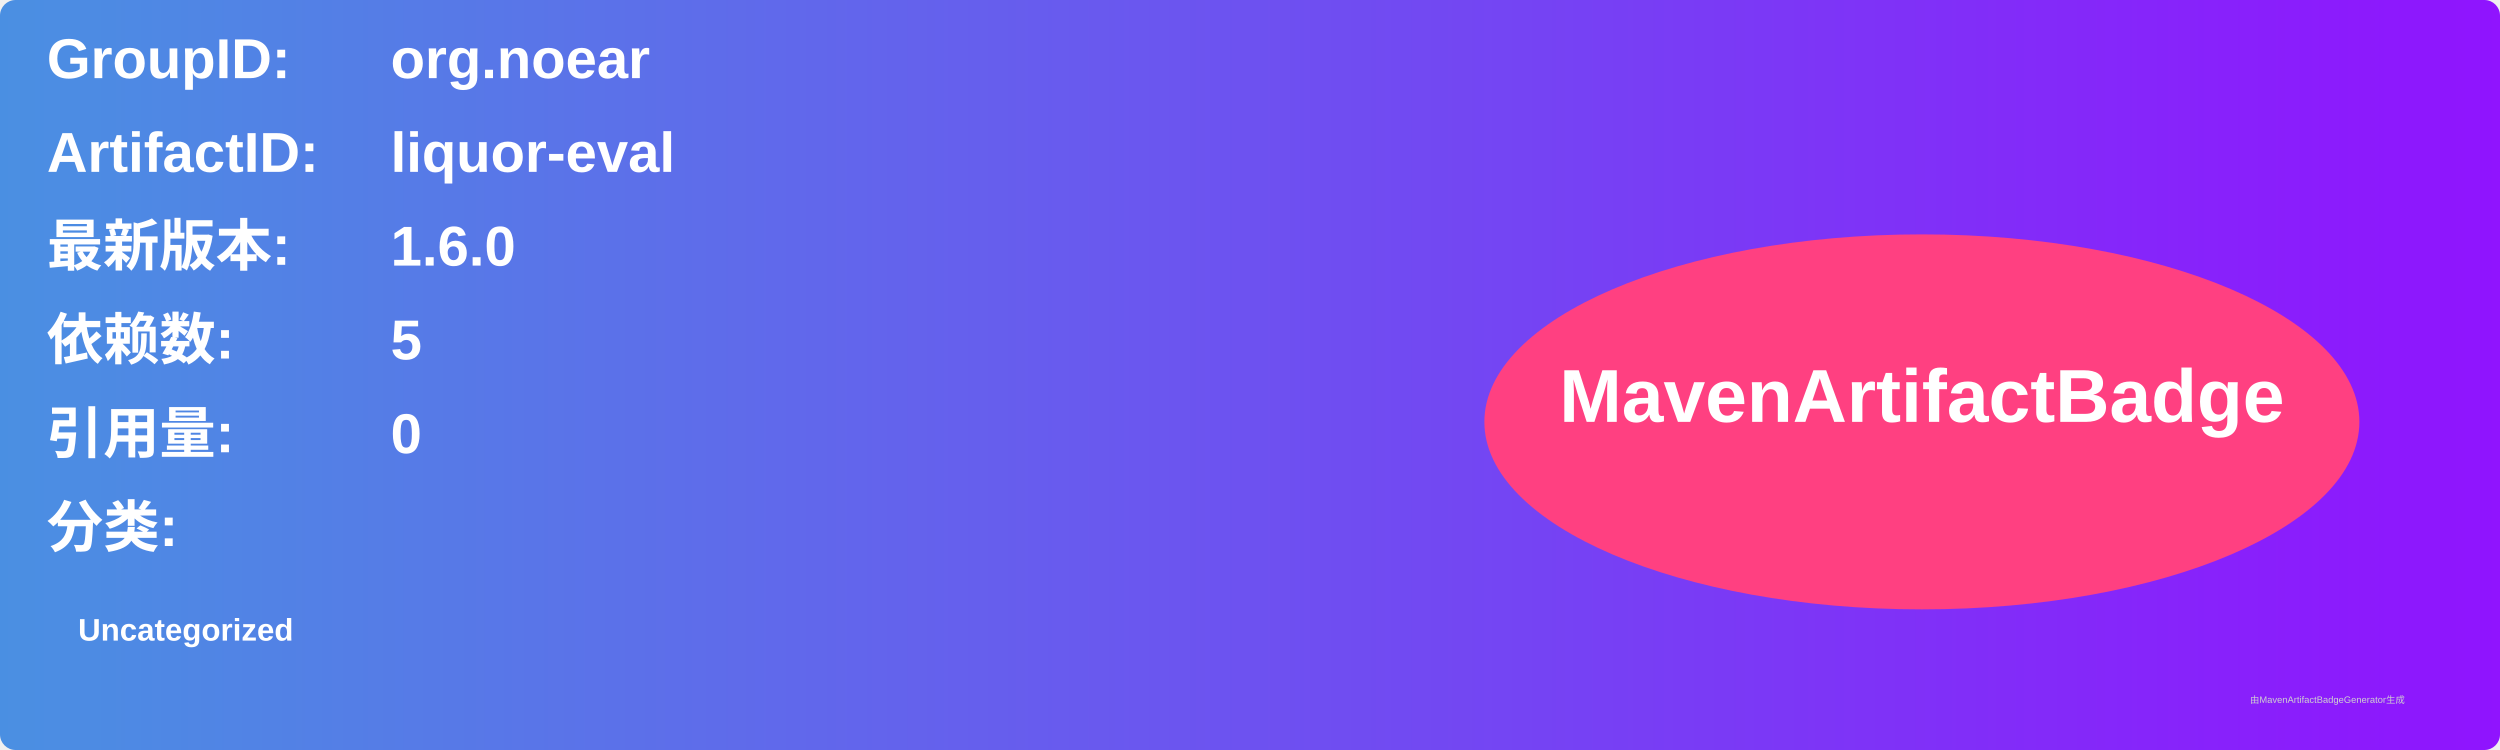
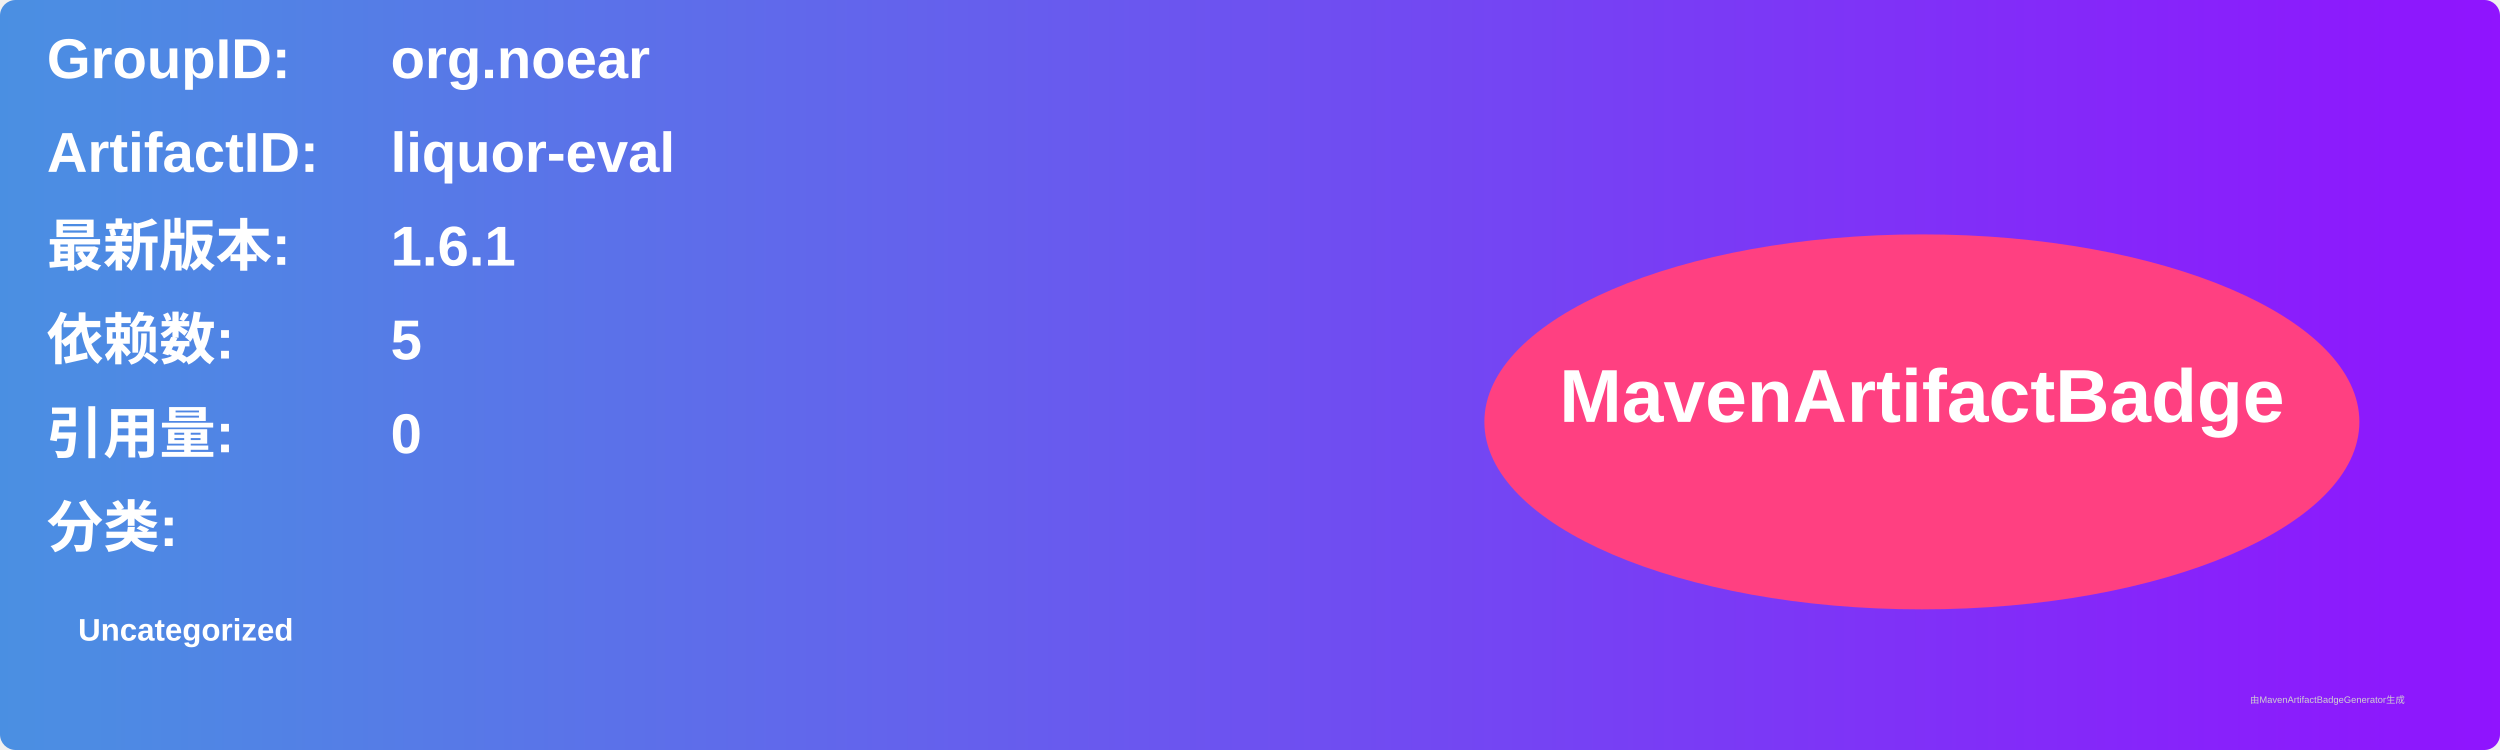
<svg xmlns="http://www.w3.org/2000/svg" width="800" height="240" viewBox="0 0 800 240">
  <linearGradient id="grad" x1="0%" y1="0%" x2="100%" y2="0%">
    <stop offset="0%" stop-color="#4a90e2" />
    <stop offset="100%" stop-color="#9013fe" />
  </linearGradient>
  <rect width="100%" height="100%" rx="5" ry="5" fill="url(#grad)" />
  <g transform="translate(15, 15)">
    <text x="0" y="10" font-family="Arial" font-size="18" fill="white" font-weight="bold" width="260">GroupID:</text>
    <text x="110" y="10" font-family="Arial" font-size="18" fill="white" font-weight="bold" width="460">org.noear</text>
    <text x="0" y="40" font-family="Arial" font-size="18" fill="white" font-weight="bold" width="260">ArtifactID:</text>
    <text x="110" y="40" font-family="Arial" font-size="18" fill="white" font-weight="bold" width="460">liquor-eval</text>
    <text x="0" y="70" font-family="Arial" font-size="18" fill="white" font-weight="bold">最新版本:</text>
    <text x="110" y="70" font-family="Arial" font-size="18" fill="white" font-weight="bold">
-       <tspan font-weight="bold">1.6.0</tspan>
+       <tspan font-weight="bold">1.6.1</tspan>
    </text>
    <text x="0" y="100" font-family="Arial" font-size="18" fill="white" font-weight="bold">依赖数: </text>
    <text x="110" y="100" font-family="Arial" font-size="18" fill="white">
      <tspan font-weight="bold">5</tspan>
    </text>
    <text x="0" y="130" font-family="Arial" font-size="18" fill="white" font-weight="bold">引用量: </text>
    <text x="110" y="130" font-family="Arial" font-size="18" fill="white">
      <tspan font-weight="bold">0</tspan>
    </text>
    <text x="0" y="160" font-family="Arial" font-size="18" fill="white" font-weight="bold">分类:</text>
    <text x="10" y="190" font-family="Arial" font-size="10" fill="white">
      <tspan font-weight="bold">Uncategorized</tspan>
    </text>
    <ellipse cx="600" cy="120" rx="140" ry="60" fill="#ff4081" />
    <text x="600" y="120" text-anchor="middle" font-family="Arial" font-size="24" fill="white" font-weight="bold">MavenArtifactBadge</text>
  </g>
  <text x="720" y="225" font-family="Arial" font-size="3" fill="#d0d0d0">由MavenArtifactBadgeGenerator生成</text>
</svg>
